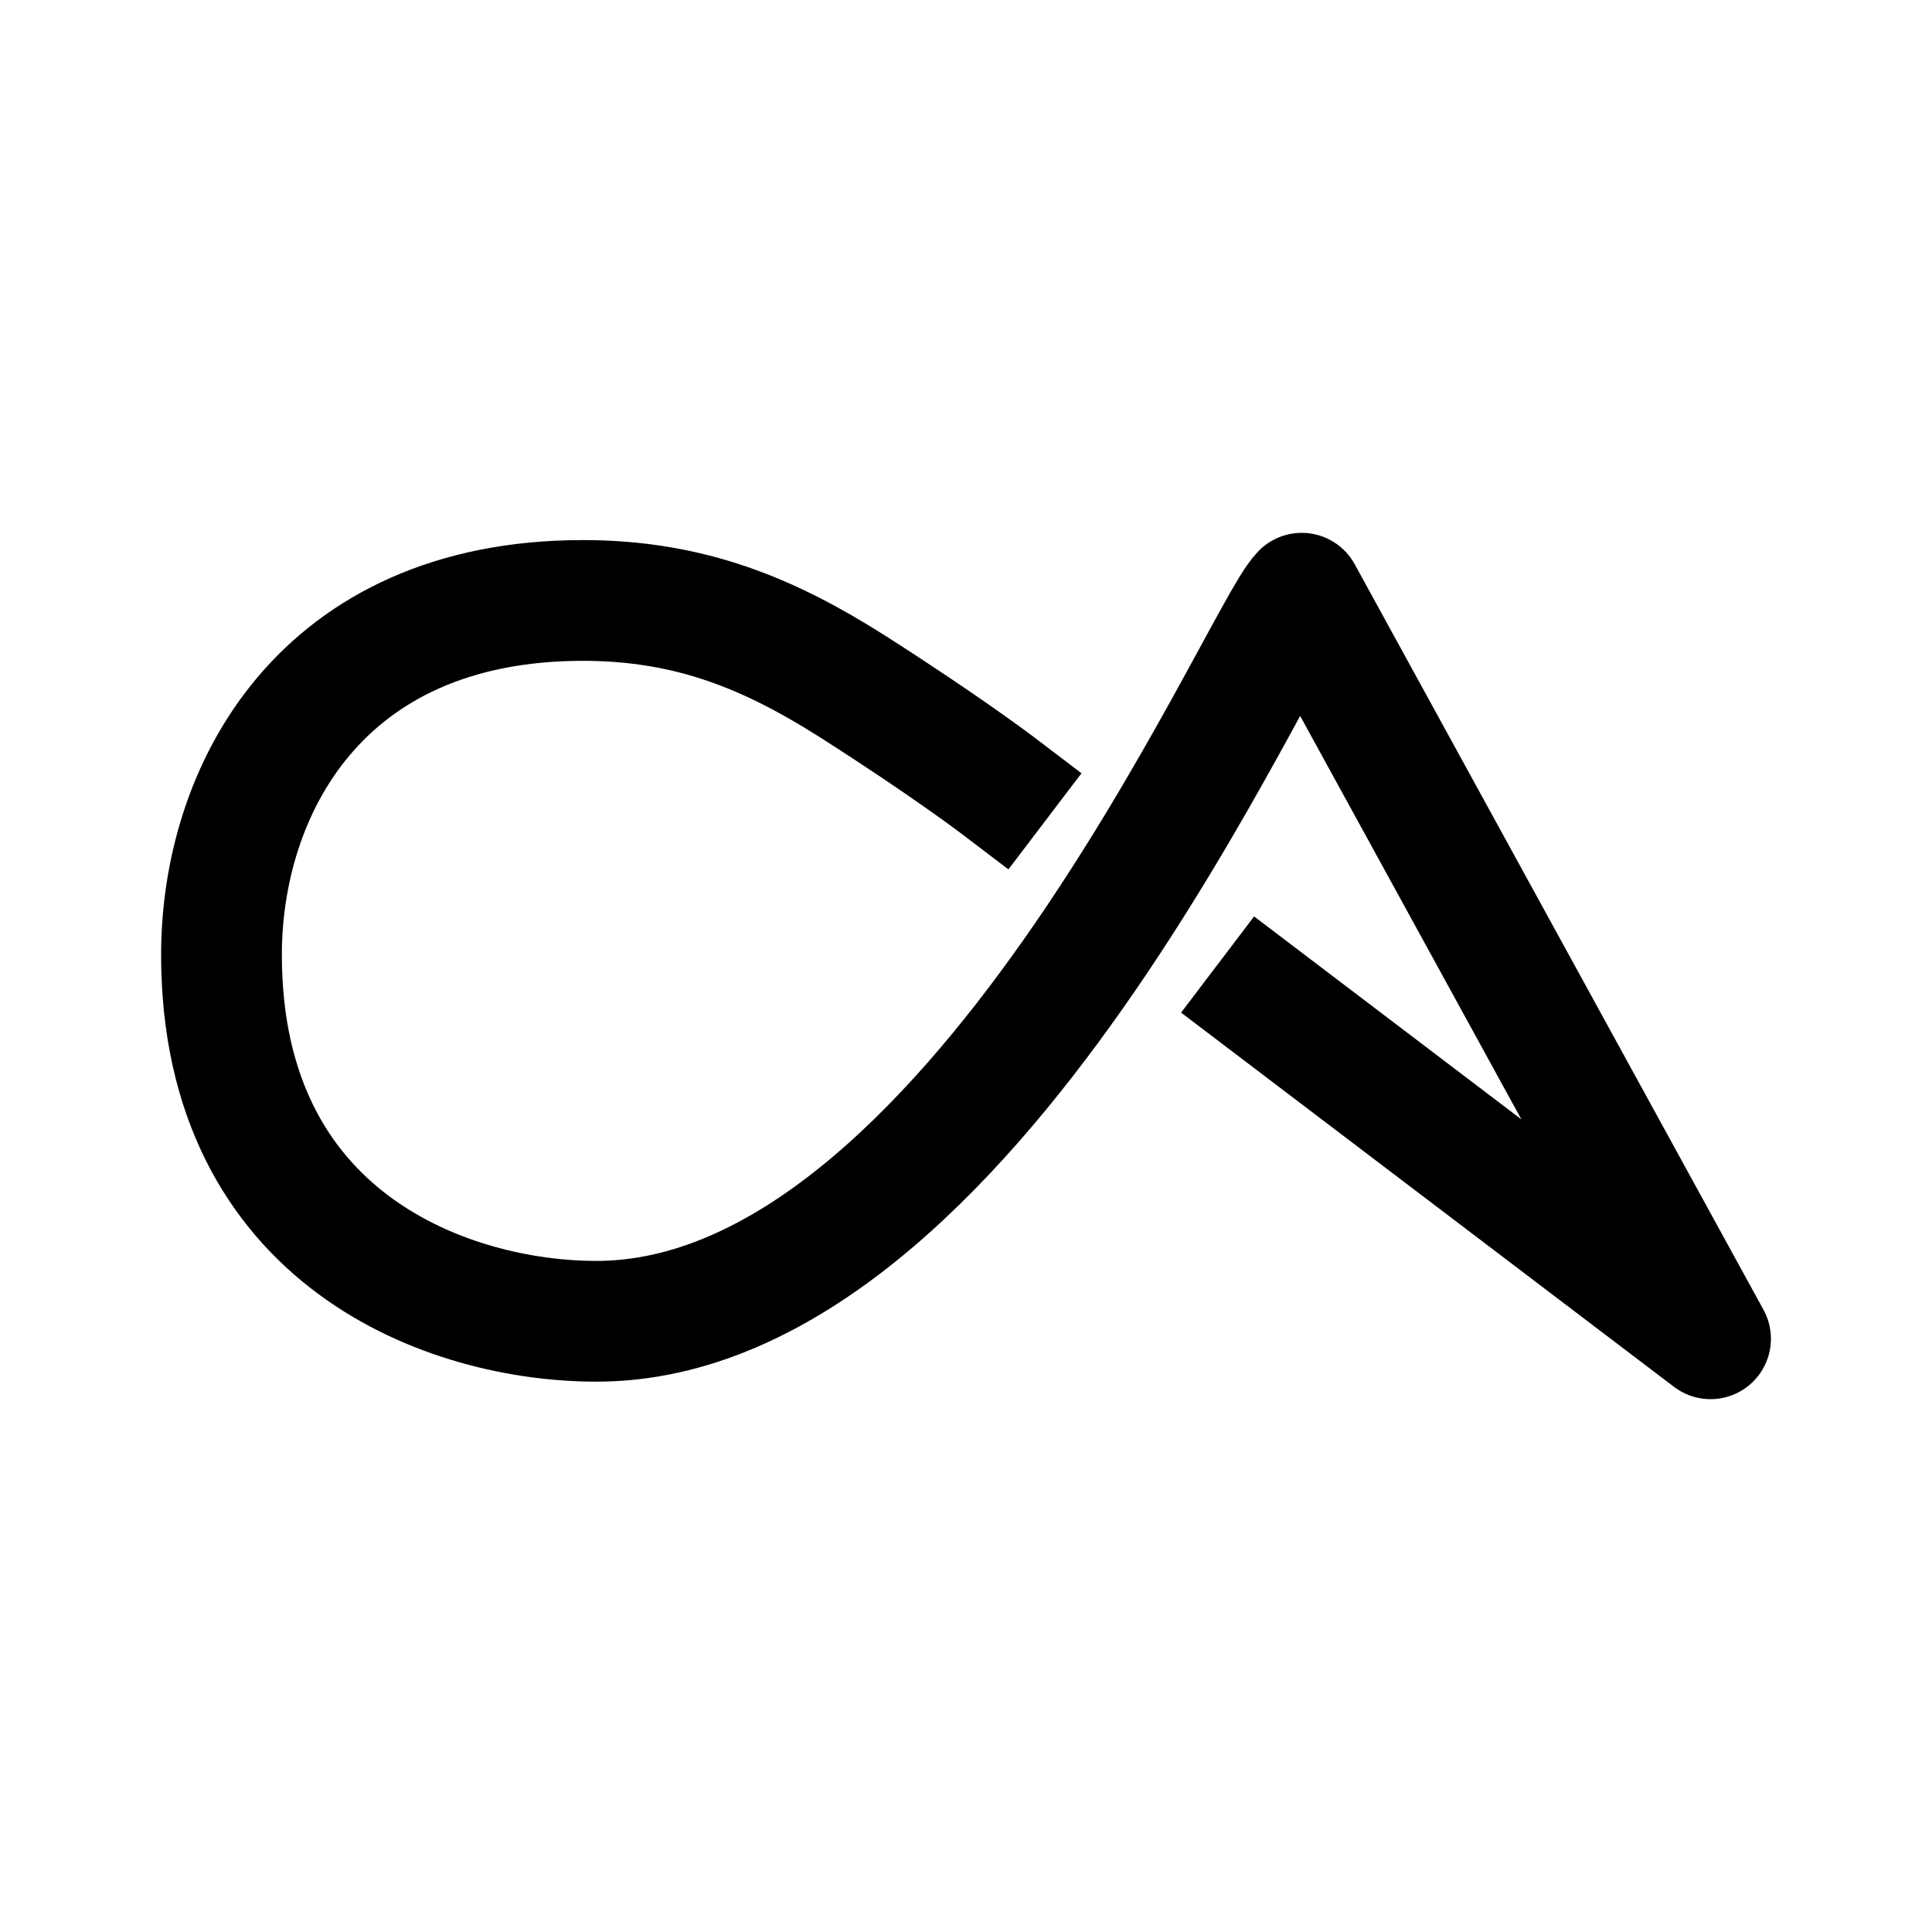
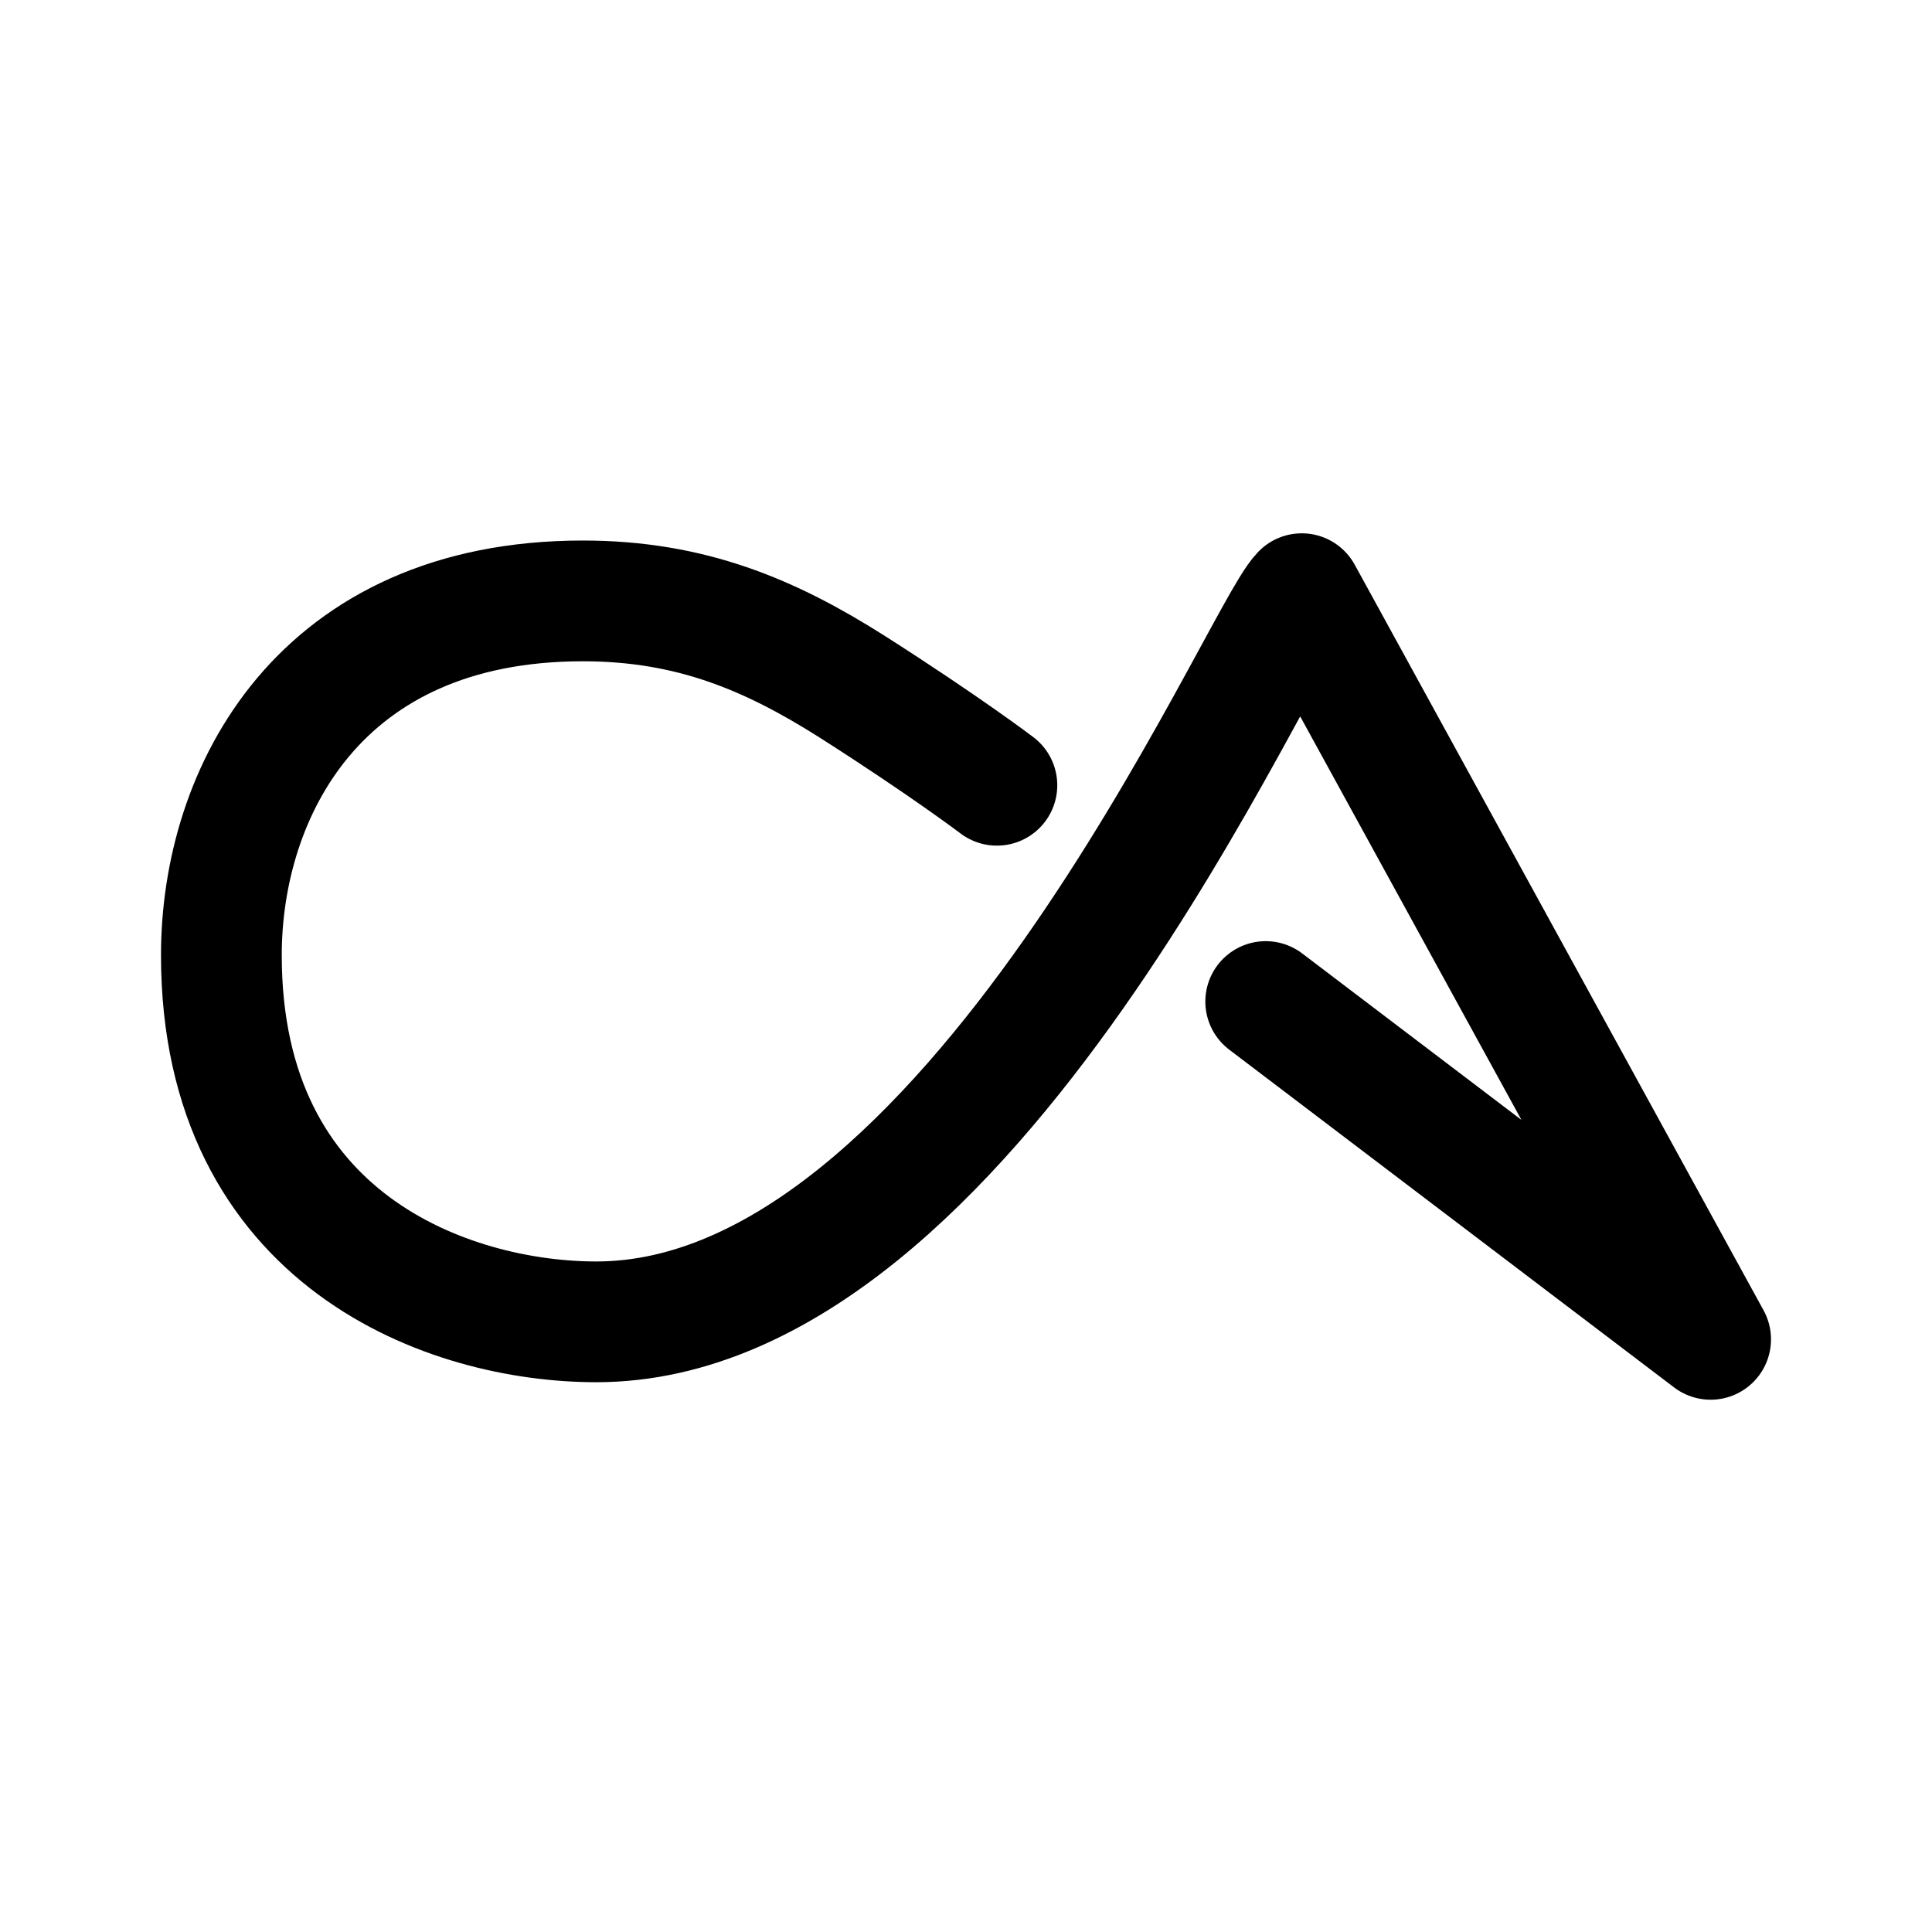
- <svg xmlns="http://www.w3.org/2000/svg" version="1.1" viewBox="0 0 192 192" xml:space="preserve" id="svg5">
-   <defs id="defs9" />
-   <style type="text/css" id="style2">
- 	.st0{fill:none;stroke:#000000;stroke-width:12;stroke-linecap:square;stroke-linejoin:round;}
- </style>
-   <path id="path2_00000064333351468266502400000016292980480802974127_" class="st0" d="m 99.07,77.99 c 0,0 -5.117,-3.889 -14.429,-9.824 -8.085,-5.117 -15.965,-8.494 -26.71,-8.494 -26.199,0 -35.92,19.035 -35.92,35.204 0,28.45 22.719,36.432 37.252,36.432 37.252,0 65.804,-67.953 70.102,-72.354 L 169.992,133.047 125.782,99.481" />
+ <svg xmlns="http://www.w3.org/2000/svg" width="192" height="192" fill="none">
+   <path d="M99.07 78.038s-5.118-3.89-14.431-9.826c-8.086-5.117-15.967-8.495-26.714-8.495C31.723 59.717 22 78.755 22 94.926c0 28.454 22.722 36.437 37.256 36.437 37.256 0 65.812-67.961 70.111-72.363L170 133.103l-44.215-33.571" stroke="#000" stroke-width="12" stroke-linecap="round" stroke-linejoin="round" />
</svg>
